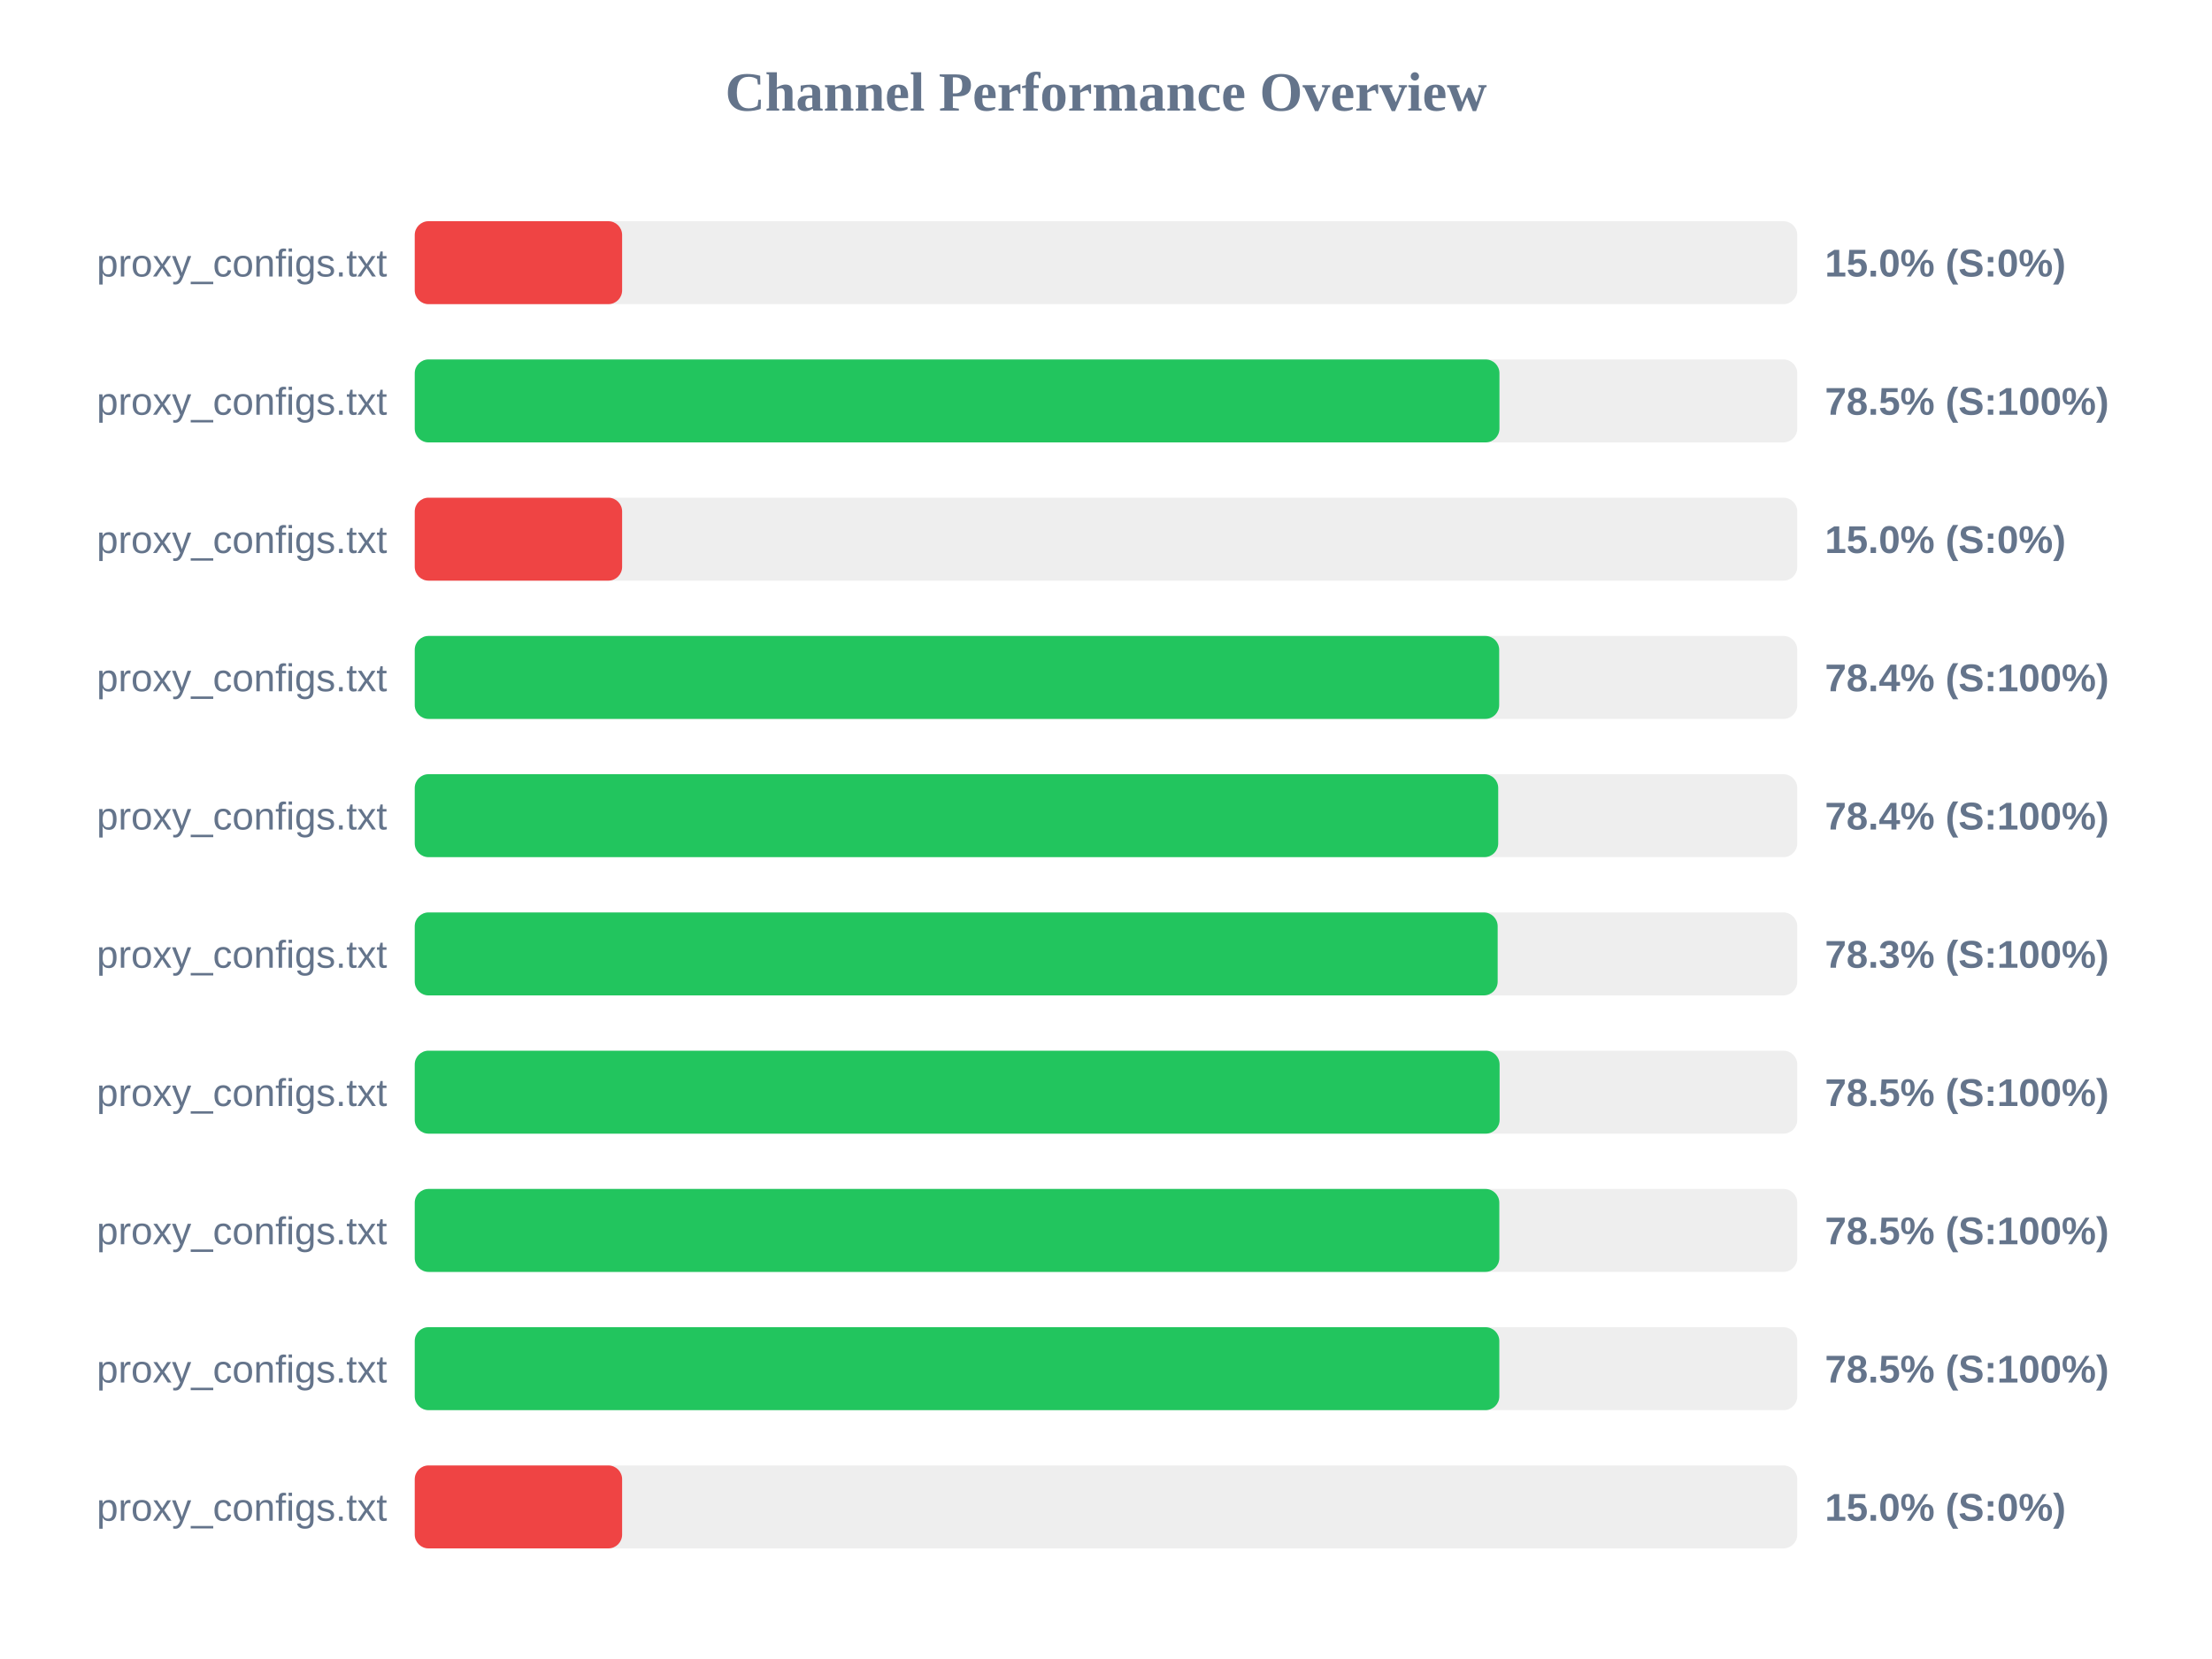
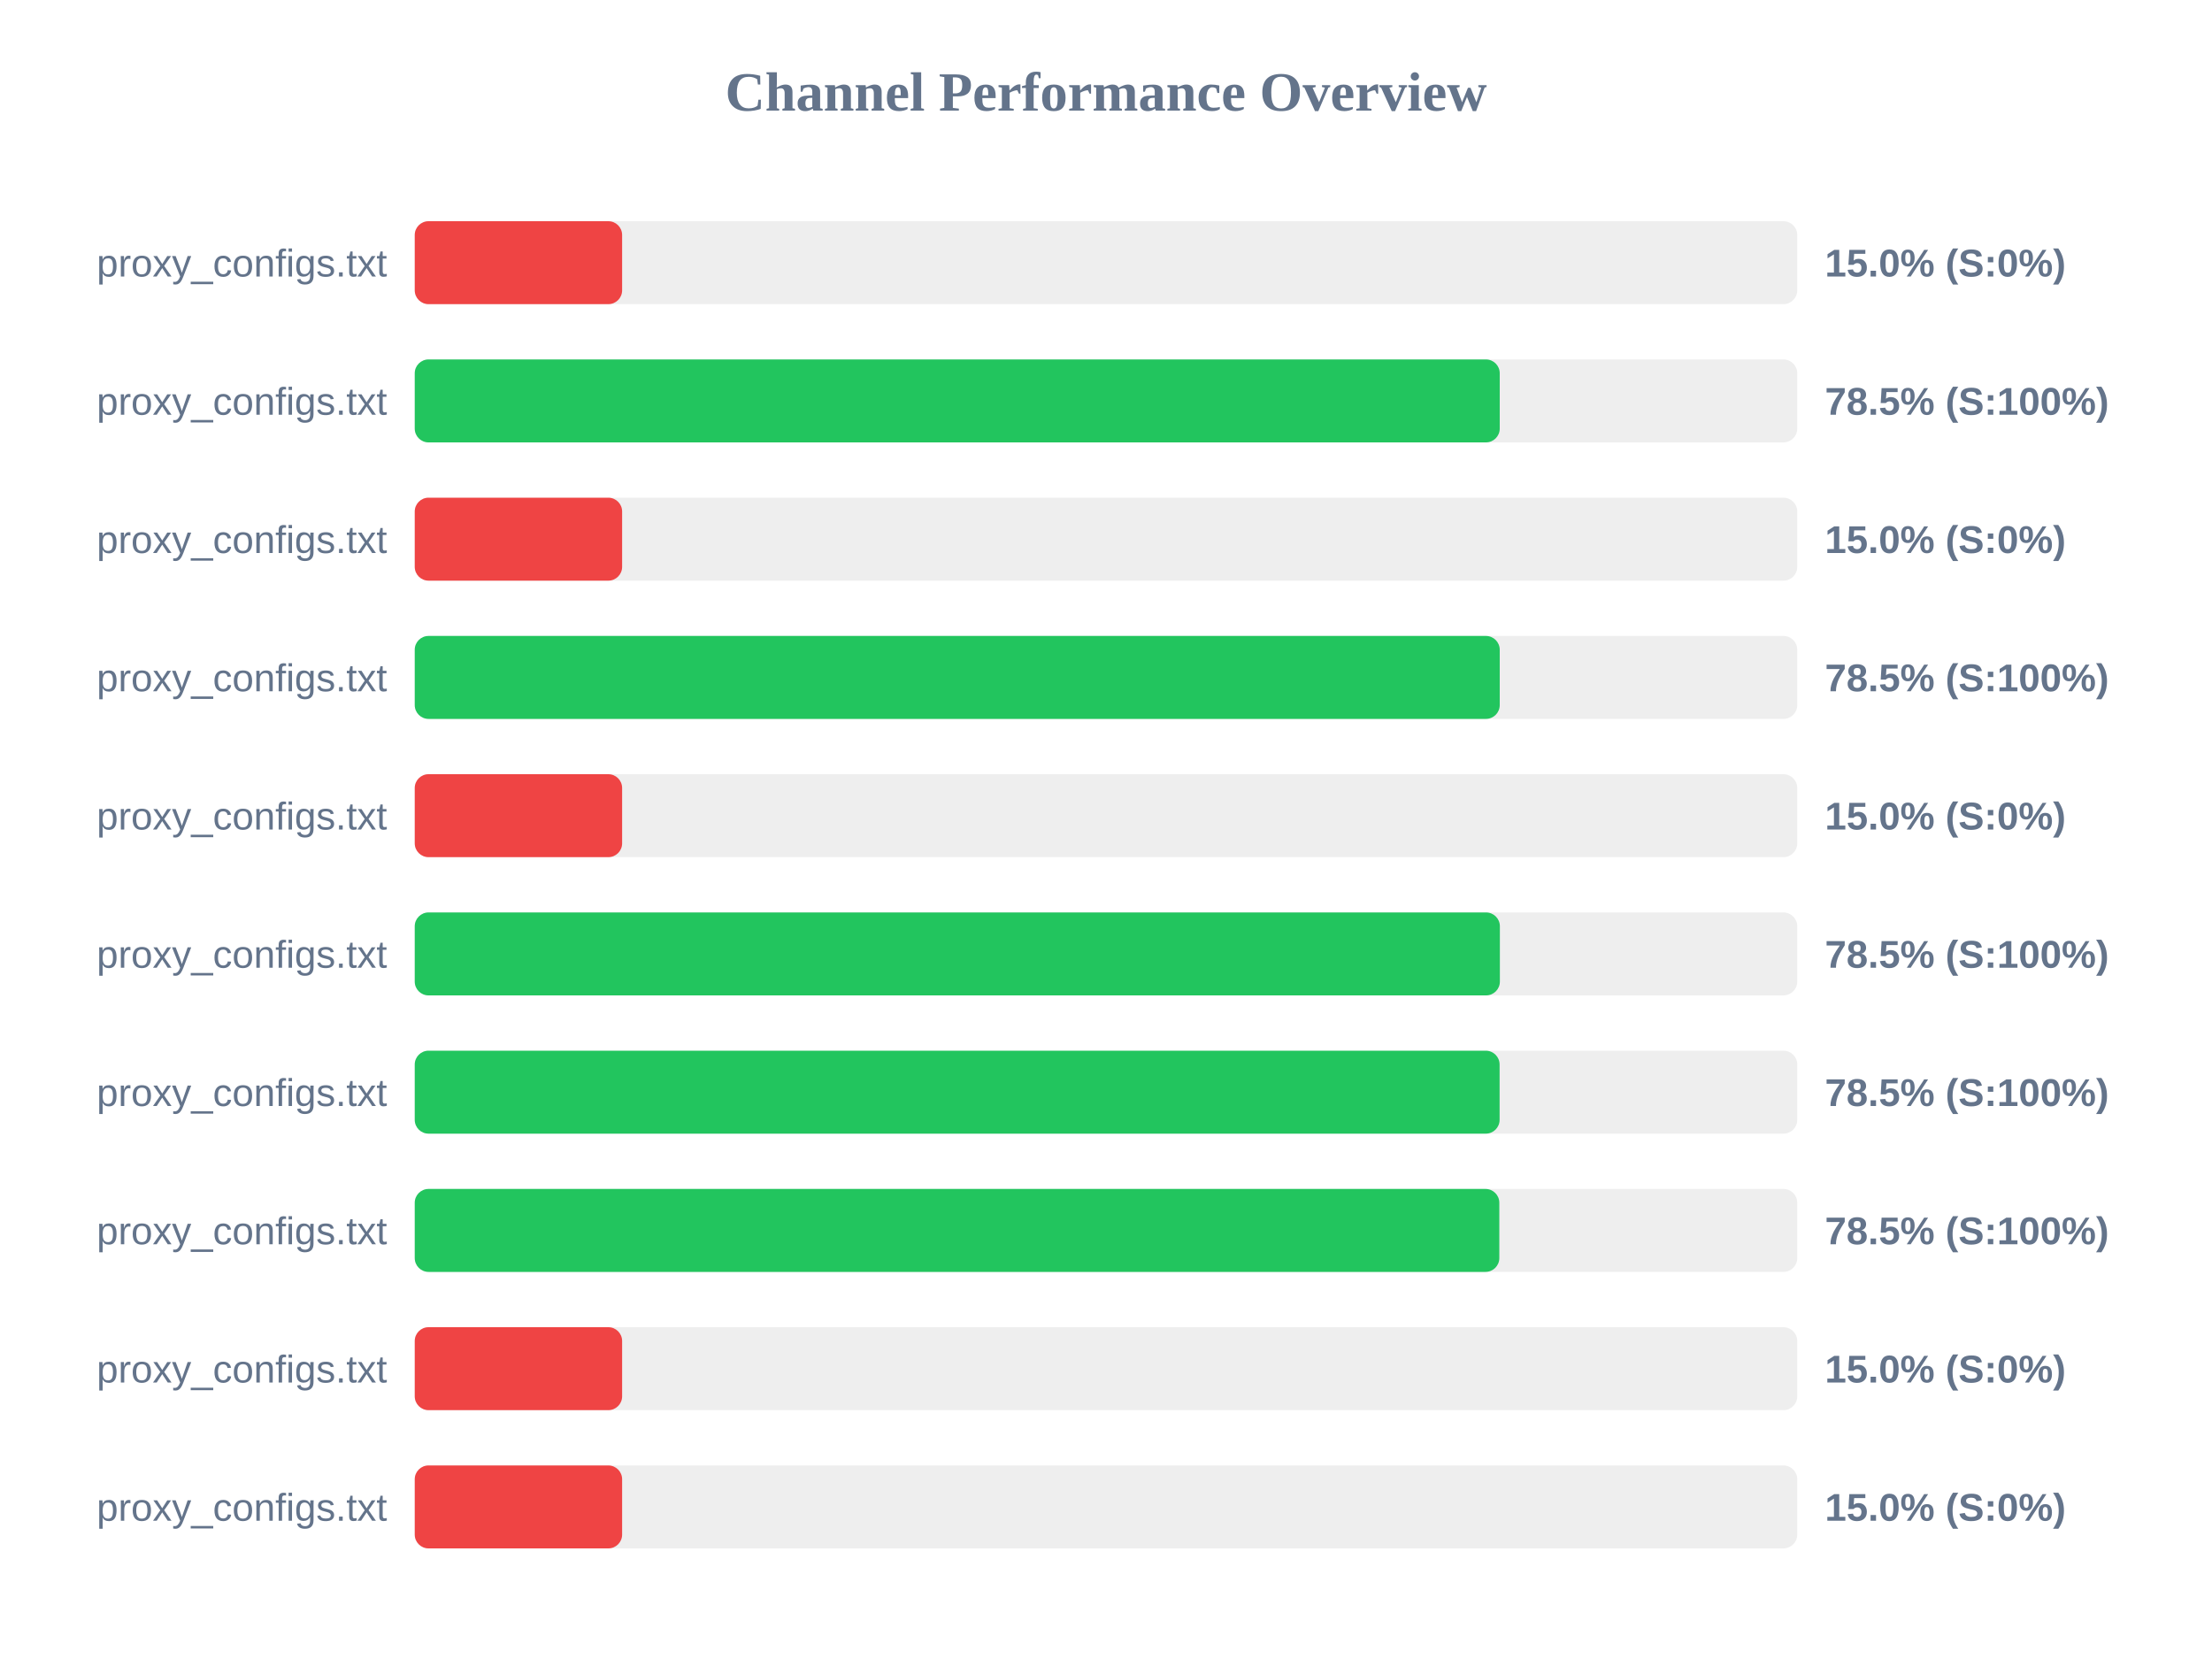
<svg xmlns="http://www.w3.org/2000/svg" width="800" height="600" version="1.1">
  <style>
        .row { font: 14px Arial; fill: #64748b; }
        .score { font: bold 14px Arial; fill: #64748b; }
    </style>
  <text x="400" y="40" text-anchor="middle" font-size="20px" font-weight="bold" fill="#64748b">Channel Performance Overview</text>
  <rect x="150" y="80" width="500" height="30" fill="#eee" rx="5" />
  <rect x="150" y="80" width="75.0" height="30" fill="#ef4444" rx="5" />
  <text x="140" y="100" text-anchor="end" class="row">proxy_configs.txt</text>
  <text x="660" y="100" text-anchor="start" class="score">15.0% (S:0%)</text>
  <rect x="150" y="130" width="500" height="30" fill="#eee" rx="5" />
-   <rect x="150" y="130" width="392.3" height="30" fill="#22c55e" rx="5" />
+   <rect x="150" y="130" width="392.4" height="30" fill="#22c55e" rx="5" />
  <text x="140" y="150" text-anchor="end" class="row">proxy_configs.txt</text>
  <text x="660" y="150" text-anchor="start" class="score">78.5% (S:100%)</text>
  <rect x="150" y="180" width="500" height="30" fill="#eee" rx="5" />
  <rect x="150" y="180" width="75.0" height="30" fill="#ef4444" rx="5" />
  <text x="140" y="200" text-anchor="end" class="row">proxy_configs.txt</text>
  <text x="660" y="200" text-anchor="start" class="score">15.0% (S:0%)</text>
  <rect x="150" y="230" width="500" height="30" fill="#eee" rx="5" />
-   <rect x="150" y="230" width="392.2" height="30" fill="#22c55e" rx="5" />
+   <rect x="150" y="230" width="392.4" height="30" fill="#22c55e" rx="5" />
  <text x="140" y="250" text-anchor="end" class="row">proxy_configs.txt</text>
-   <text x="660" y="250" text-anchor="start" class="score">78.4% (S:100%)</text>
+   <text x="660" y="250" text-anchor="start" class="score">78.5% (S:100%)</text>
  <rect x="150" y="280" width="500" height="30" fill="#eee" rx="5" />
-   <rect x="150" y="280" width="391.85" height="30" fill="#22c55e" rx="5" />
+   <rect x="150" y="280" width="75.0" height="30" fill="#ef4444" rx="5" />
  <text x="140" y="300" text-anchor="end" class="row">proxy_configs.txt</text>
-   <text x="660" y="300" text-anchor="start" class="score">78.4% (S:100%)</text>
+   <text x="660" y="300" text-anchor="start" class="score">15.0% (S:0%)</text>
  <rect x="150" y="330" width="500" height="30" fill="#eee" rx="5" />
-   <rect x="150" y="330" width="391.65" height="30" fill="#22c55e" rx="5" />
+   <rect x="150" y="330" width="392.45" height="30" fill="#22c55e" rx="5" />
  <text x="140" y="350" text-anchor="end" class="row">proxy_configs.txt</text>
-   <text x="660" y="350" text-anchor="start" class="score">78.3% (S:100%)</text>
+   <text x="660" y="350" text-anchor="start" class="score">78.5% (S:100%)</text>
  <rect x="150" y="380" width="500" height="30" fill="#eee" rx="5" />
  <rect x="150" y="380" width="392.35" height="30" fill="#22c55e" rx="5" />
  <text x="140" y="400" text-anchor="end" class="row">proxy_configs.txt</text>
  <text x="660" y="400" text-anchor="start" class="score">78.5% (S:100%)</text>
  <rect x="150" y="430" width="500" height="30" fill="#eee" rx="5" />
  <rect x="150" y="430" width="392.25" height="30" fill="#22c55e" rx="5" />
  <text x="140" y="450" text-anchor="end" class="row">proxy_configs.txt</text>
  <text x="660" y="450" text-anchor="start" class="score">78.5% (S:100%)</text>
  <rect x="150" y="480" width="500" height="30" fill="#eee" rx="5" />
-   <rect x="150" y="480" width="392.25" height="30" fill="#22c55e" rx="5" />
+   <rect x="150" y="480" width="75.0" height="30" fill="#ef4444" rx="5" />
  <text x="140" y="500" text-anchor="end" class="row">proxy_configs.txt</text>
-   <text x="660" y="500" text-anchor="start" class="score">78.5% (S:100%)</text>
+   <text x="660" y="500" text-anchor="start" class="score">15.0% (S:0%)</text>
  <rect x="150" y="530" width="500" height="30" fill="#eee" rx="5" />
  <rect x="150" y="530" width="75.0" height="30" fill="#ef4444" rx="5" />
  <text x="140" y="550" text-anchor="end" class="row">proxy_configs.txt</text>
  <text x="660" y="550" text-anchor="start" class="score">15.0% (S:0%)</text>
</svg>
